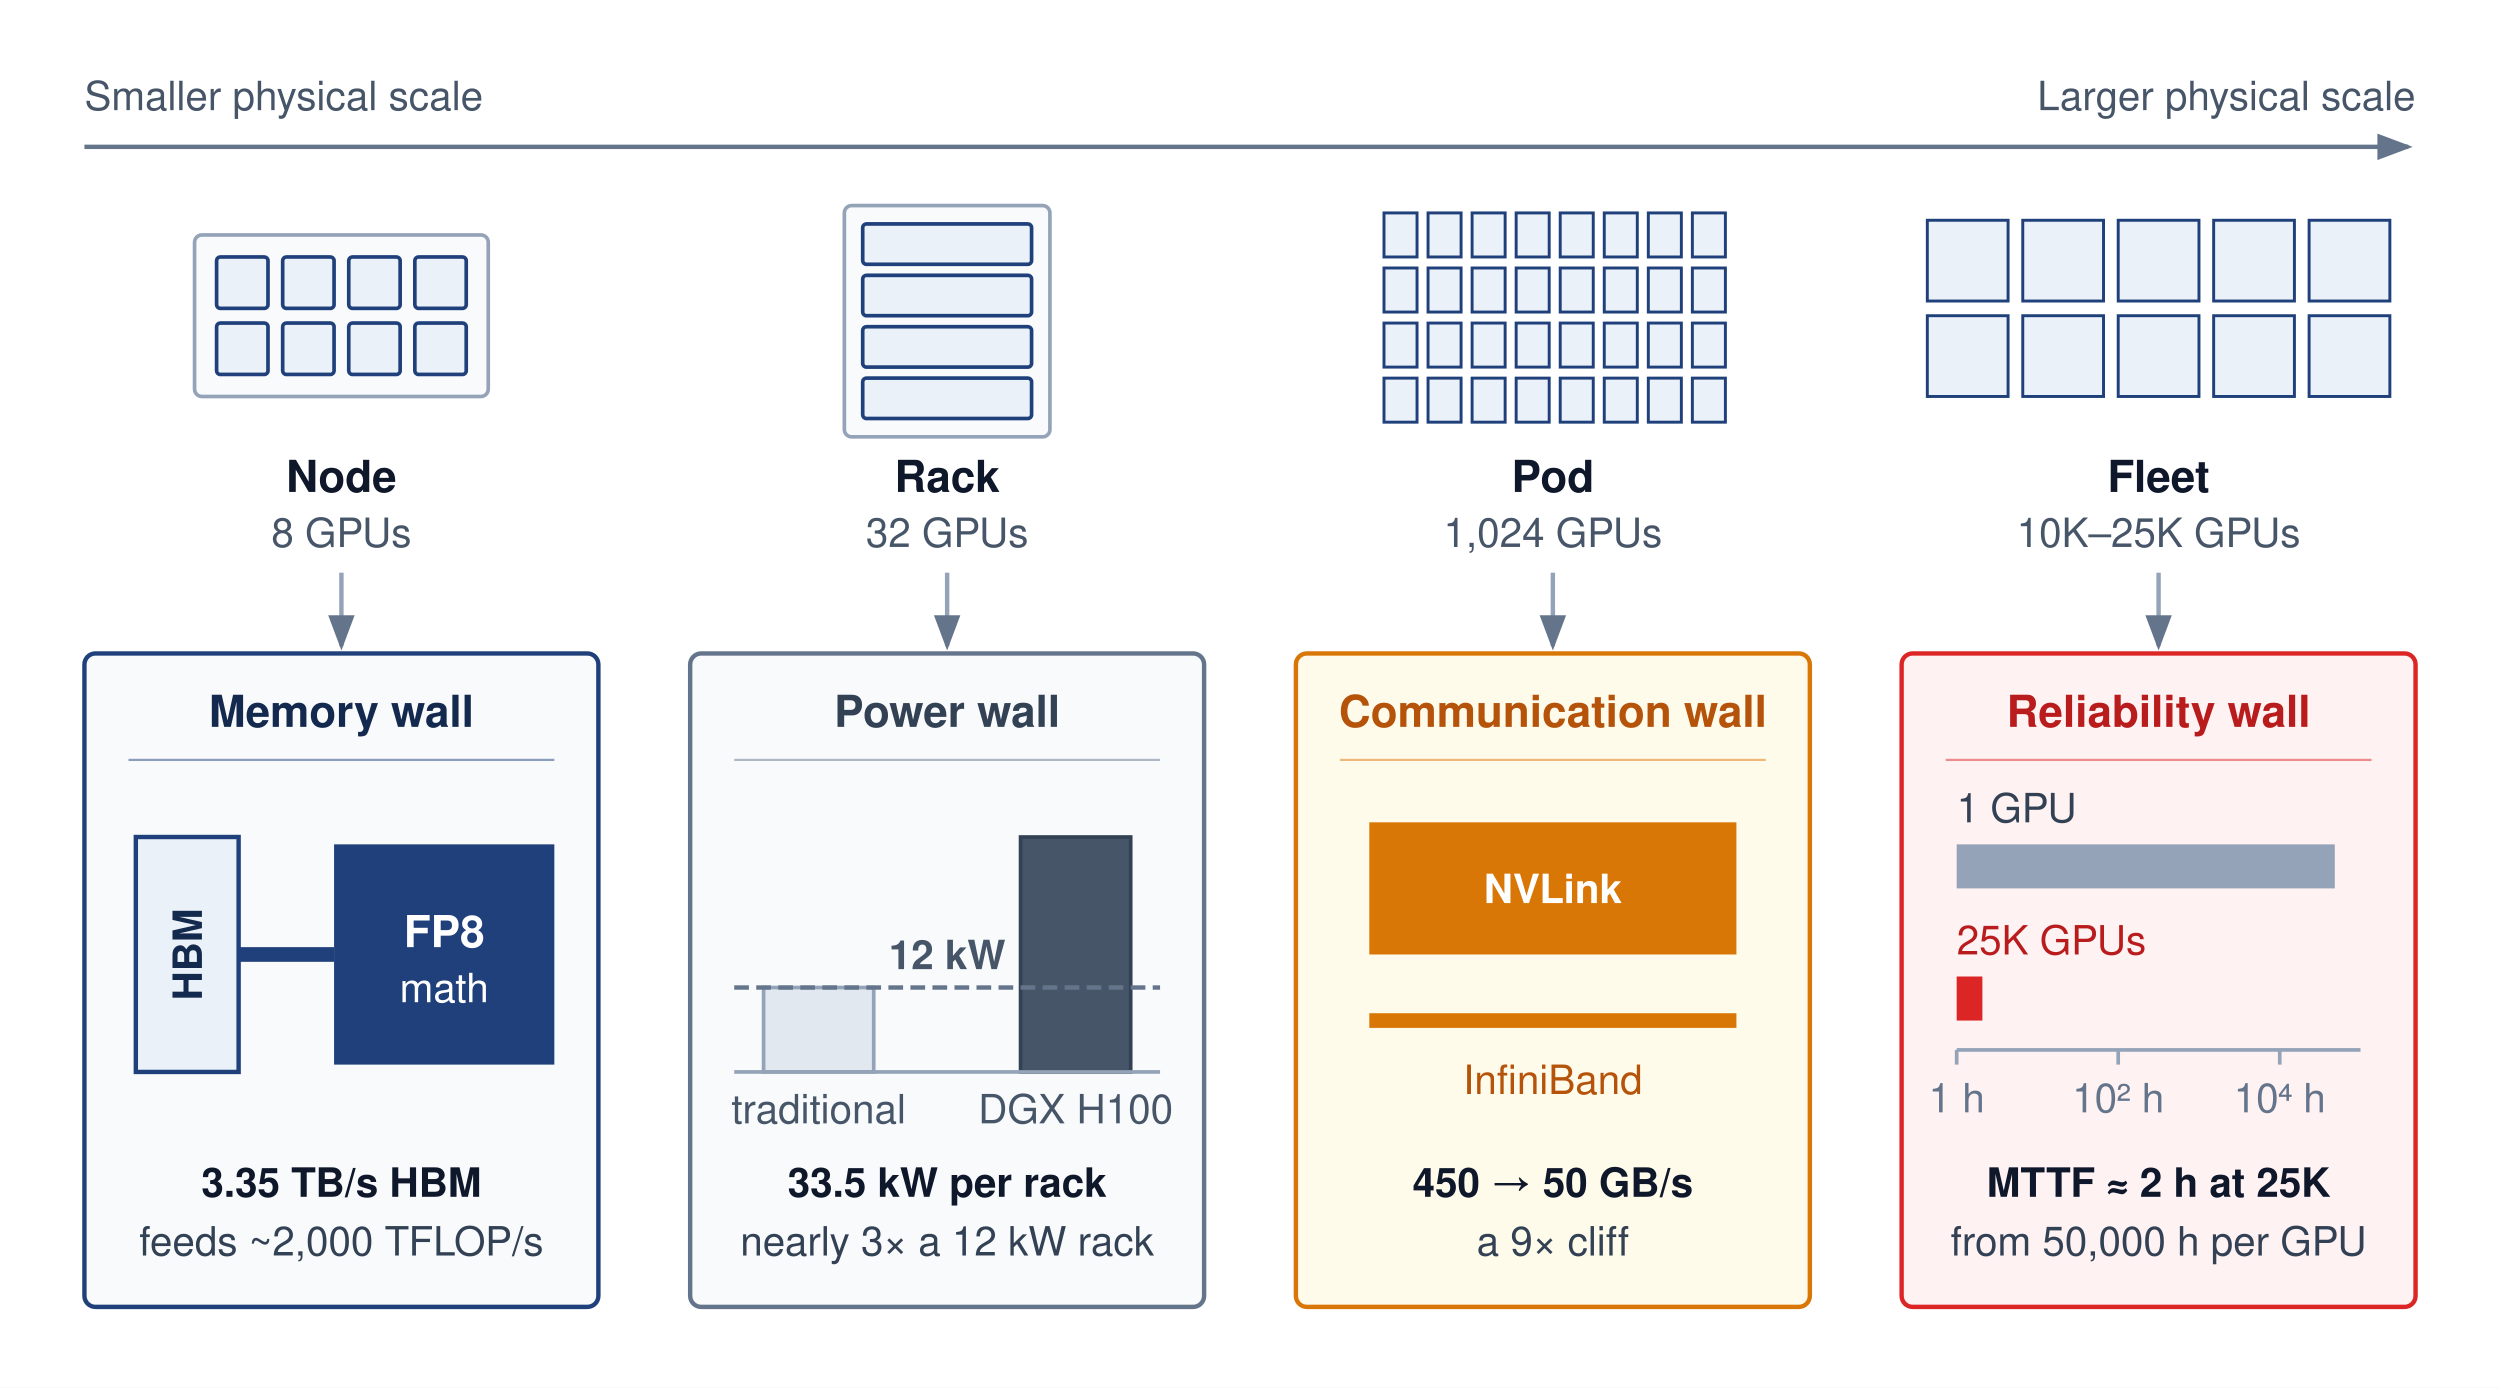
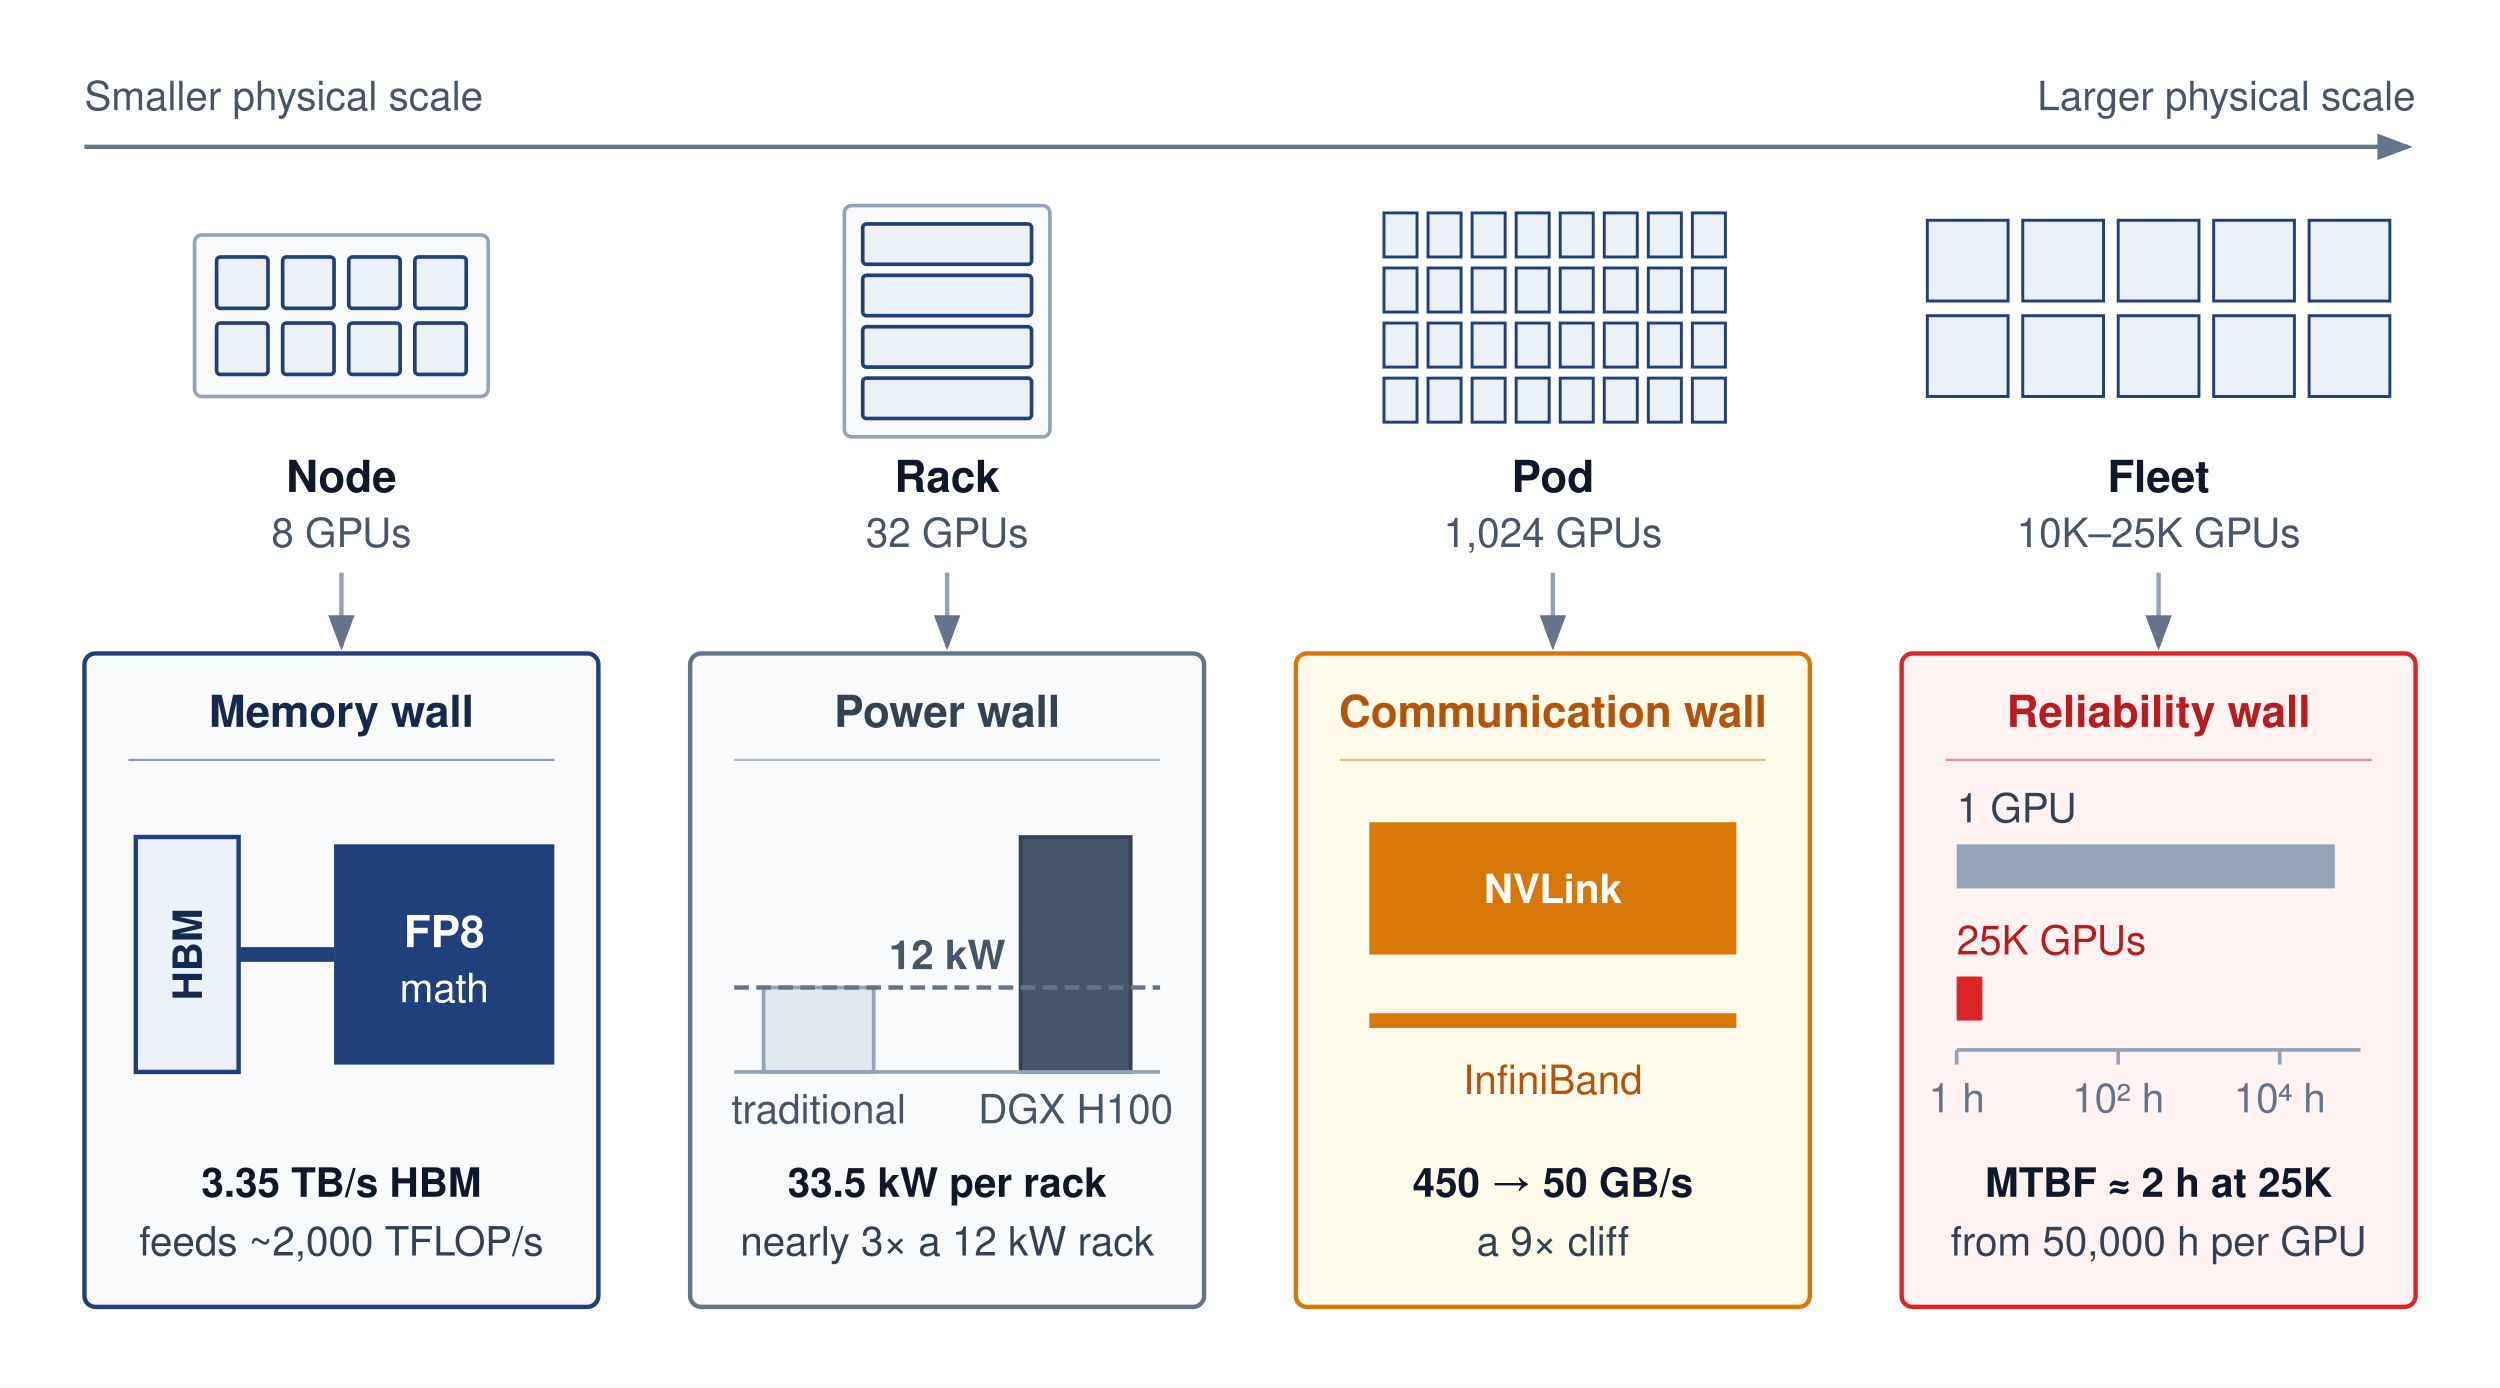
<svg xmlns="http://www.w3.org/2000/svg" viewBox="0 0 681 378" font-family="Helvetica Neue, Helvetica, Arial, sans-serif">
  <defs>
    <marker id="arr-gray" markerWidth="8" markerHeight="6" refX="7" refY="3" orient="auto">
      <path d="M0,0 L8,3 L0,6 Z" fill="#64748b" />
    </marker>
  </defs>
  <rect width="681" height="378" fill="#ffffff" />
  <g transform="translate(3,0)">
    <g transform="translate(0,14)">
      <text x="20" y="16" text-anchor="start" font-size="11" fill="#475569">Smaller physical scale</text>
      <text x="655" y="16" text-anchor="end" font-size="11" fill="#475569">Larger physical scale</text>
      <line x1="20" y1="26" x2="653" y2="26" stroke="#64748b" stroke-width="1.2" marker-end="url(#arr-gray)" />
      <rect x="50" y="50" width="80" height="44" rx="2" fill="#f8fafc" stroke="#94a3b8" stroke-width="1.0" />
      <g fill="#EAF1F8" stroke="#1F407A" stroke-width="1.0">
        <rect x="56" y="56" width="14" height="14" rx="1" />
        <rect x="74" y="56" width="14" height="14" rx="1" />
        <rect x="92" y="56" width="14" height="14" rx="1" />
        <rect x="110" y="56" width="14" height="14" rx="1" />
        <rect x="56" y="74" width="14" height="14" rx="1" />
        <rect x="74" y="74" width="14" height="14" rx="1" />
        <rect x="92" y="74" width="14" height="14" rx="1" />
        <rect x="110" y="74" width="14" height="14" rx="1" />
      </g>
      <rect x="227" y="42" width="56" height="63" rx="2" fill="#f8fafc" stroke="#94a3b8" stroke-width="1.0" />
      <g fill="#EAF1F8" stroke="#1F407A" stroke-width="1.0">
        <rect x="232" y="47" width="46" height="11" rx="1" />
        <rect x="232" y="61" width="46" height="11" rx="1" />
        <rect x="232" y="75" width="46" height="11" rx="1" />
        <rect x="232" y="89" width="46" height="11" rx="1" />
      </g>
      <g fill="#EAF1F8" stroke="#1F407A" stroke-width="0.8">
        <rect x="374" y="44" width="9" height="12" />
        <rect x="386" y="44" width="9" height="12" />
        <rect x="398" y="44" width="9" height="12" />
        <rect x="410" y="44" width="9" height="12" />
        <rect x="422" y="44" width="9" height="12" />
        <rect x="434" y="44" width="9" height="12" />
        <rect x="446" y="44" width="9" height="12" />
        <rect x="458" y="44" width="9" height="12" />
        <rect x="374" y="59" width="9" height="12" />
        <rect x="386" y="59" width="9" height="12" />
        <rect x="398" y="59" width="9" height="12" />
        <rect x="410" y="59" width="9" height="12" />
        <rect x="422" y="59" width="9" height="12" />
        <rect x="434" y="59" width="9" height="12" />
        <rect x="446" y="59" width="9" height="12" />
        <rect x="458" y="59" width="9" height="12" />
        <rect x="374" y="74" width="9" height="12" />
        <rect x="386" y="74" width="9" height="12" />
        <rect x="398" y="74" width="9" height="12" />
        <rect x="410" y="74" width="9" height="12" />
        <rect x="422" y="74" width="9" height="12" />
        <rect x="434" y="74" width="9" height="12" />
        <rect x="446" y="74" width="9" height="12" />
        <rect x="458" y="74" width="9" height="12" />
        <rect x="374" y="89" width="9" height="12" />
        <rect x="386" y="89" width="9" height="12" />
        <rect x="398" y="89" width="9" height="12" />
        <rect x="410" y="89" width="9" height="12" />
        <rect x="422" y="89" width="9" height="12" />
        <rect x="434" y="89" width="9" height="12" />
        <rect x="446" y="89" width="9" height="12" />
        <rect x="458" y="89" width="9" height="12" />
      </g>
      <g fill="#EAF1F8" stroke="#1F407A" stroke-width="0.8">
        <rect x="522" y="46" width="22" height="22" />
        <rect x="548" y="46" width="22" height="22" />
        <rect x="574" y="46" width="22" height="22" />
        <rect x="600" y="46" width="22" height="22" />
        <rect x="626" y="46" width="22" height="22" />
        <rect x="522" y="72" width="22" height="22" />
        <rect x="548" y="72" width="22" height="22" />
        <rect x="574" y="72" width="22" height="22" />
        <rect x="600" y="72" width="22" height="22" />
        <rect x="626" y="72" width="22" height="22" />
      </g>
      <text x="90" y="120" text-anchor="middle" font-size="12" font-weight="700" fill="#0f172a">Node</text>
      <text x="90" y="135" text-anchor="middle" font-size="11" fill="#475569">8 GPUs</text>
      <text x="255" y="120" text-anchor="middle" font-size="12" font-weight="700" fill="#0f172a">Rack</text>
      <text x="255" y="135" text-anchor="middle" font-size="11" fill="#475569">32 GPUs</text>
      <text x="420" y="120" text-anchor="middle" font-size="12" font-weight="700" fill="#0f172a">Pod</text>
      <text x="420" y="135" text-anchor="middle" font-size="11" fill="#475569">1,024 GPUs</text>
      <text x="585" y="120" text-anchor="middle" font-size="12" font-weight="700" fill="#0f172a">Fleet</text>
      <text x="585" y="135" text-anchor="middle" font-size="11" fill="#475569">10K–25K GPUs</text>
      <g stroke="#94a3b8" stroke-width="1.2" marker-end="url(#arr-gray)">
        <line x1="90" y1="142" x2="90" y2="162" />
        <line x1="255" y1="142" x2="255" y2="162" />
        <line x1="420" y1="142" x2="420" y2="162" />
        <line x1="585" y1="142" x2="585" y2="162" />
      </g>
      <rect x="20" y="164" width="140" height="178" rx="3" fill="#f8fafc" stroke="#1F407A" stroke-width="1.2" />
      <text x="90" y="184" text-anchor="middle" font-size="12" font-weight="700" fill="#14294E">Memory wall</text>
      <line x1="32" y1="193" x2="148" y2="193" stroke="#1F407A" stroke-width="0.6" opacity="0.5" />
      <rect x="34" y="214" width="28" height="64" rx="0" fill="#EAF1F8" stroke="#1F407A" stroke-width="1.2" />
      <text x="48" y="246" text-anchor="middle" font-size="11" font-weight="700" fill="#14294E" transform="rotate(-90 48 246)" dy="4">HBM</text>
      <rect x="62" y="244" width="26" height="4" fill="#1F407A" />
      <rect x="88" y="216" width="60" height="60" rx="0" fill="#1F407A" />
      <text x="118" y="244" text-anchor="middle" font-size="12" font-weight="700" fill="#ffffff">FP8</text>
      <text x="118" y="259" text-anchor="middle" font-size="11" fill="#ffffff">math</text>
      <text x="90" y="312" text-anchor="middle" font-size="11" font-weight="700" fill="#0f172a">3.35 TB/s HBM</text>
      <text x="90" y="328" text-anchor="middle" font-size="11" fill="#334155">feeds ~2,000 TFLOP/s</text>
      <rect x="185" y="164" width="140" height="178" rx="3" fill="#f8fafc" stroke="#64748b" stroke-width="1.2" />
      <text x="255" y="184" text-anchor="middle" font-size="12" font-weight="700" fill="#334155">Power wall</text>
      <line x1="197" y1="193" x2="313" y2="193" stroke="#64748b" stroke-width="0.6" opacity="0.5" />
      <rect x="205" y="255" width="30" height="23" fill="#e2e8f0" stroke="#94a3b8" stroke-width="1.0" />
      <rect x="275" y="214" width="30" height="64" fill="#475569" stroke="#334155" stroke-width="1.0" />
      <line x1="197" y1="255" x2="313" y2="255" stroke="#64748b" stroke-width="1.2" stroke-dasharray="4,2" />
      <text x="255" y="250" text-anchor="middle" font-size="11" font-weight="700" fill="#475569">12 kW</text>
      <line x1="197" y1="278" x2="313" y2="278" stroke="#94a3b8" stroke-width="1.0" />
      <text x="220" y="292" text-anchor="middle" font-size="11" fill="#475569">traditional</text>
      <text x="290" y="292" text-anchor="middle" font-size="11" fill="#475569">DGX H100</text>
      <text x="255" y="312" text-anchor="middle" font-size="11" font-weight="700" fill="#0f172a">33.5 kW per rack</text>
      <text x="255" y="328" text-anchor="middle" font-size="11" fill="#334155">nearly 3× a 12 kW rack</text>
      <rect x="350" y="164" width="140" height="178" rx="3" fill="#fffbeb" stroke="#d97706" stroke-width="1.2" />
      <text x="420" y="184" text-anchor="middle" font-size="12" font-weight="700" fill="#b45309">Communication wall</text>
      <line x1="362" y1="193" x2="478" y2="193" stroke="#d97706" stroke-width="0.6" opacity="0.5" />
      <rect x="370" y="210" width="100" height="36" rx="0" fill="#d97706" />
      <text x="420" y="232" text-anchor="middle" font-size="11" font-weight="700" fill="#ffffff">NVLink</text>
      <rect x="370" y="262" width="100" height="4" rx="0" fill="#d97706" />
      <text x="420" y="284" text-anchor="middle" font-size="11" fill="#b45309">InfiniBand</text>
      <text x="420" y="312" text-anchor="middle" font-size="11" font-weight="700" fill="#0f172a">450 → 50 GB/s</text>
      <text x="420" y="328" text-anchor="middle" font-size="11" fill="#334155">a 9× cliff</text>
      <rect x="515" y="164" width="140" height="178" rx="3" fill="#fef2f2" stroke="#dc2626" stroke-width="1.2" />
      <text x="585" y="184" text-anchor="middle" font-size="12" font-weight="700" fill="#b91c1c">Reliability wall</text>
      <line x1="527" y1="193" x2="643" y2="193" stroke="#dc2626" stroke-width="0.6" opacity="0.5" />
      <text x="530" y="210" text-anchor="start" font-size="11" fill="#334155">1 GPU</text>
      <rect x="530" y="216" width="103" height="12" fill="#94a3b8" />
      <text x="530" y="246" text-anchor="start" font-size="11" fill="#b91c1c">25K GPUs</text>
      <rect x="530" y="252" width="7" height="12" fill="#dc2626" />
      <line x1="530" y1="272" x2="640" y2="272" stroke="#94a3b8" stroke-width="1.0" />
      <g stroke="#94a3b8" stroke-width="1.0">
        <line x1="530" y1="272" x2="530" y2="276" />
        <line x1="574" y1="272" x2="574" y2="276" />
        <line x1="618" y1="272" x2="618" y2="276" />
      </g>
      <text x="530" y="289" text-anchor="middle" font-size="11" fill="#64748b">1 h</text>
      <text x="574" y="289" text-anchor="middle" font-size="11" fill="#64748b">10² h</text>
      <text x="618" y="289" text-anchor="middle" font-size="11" fill="#64748b">10⁴ h</text>
-       <text x="585" y="312" text-anchor="middle" font-size="11" font-weight="700" fill="#0f172a">MTTF ≈ 2 h at 25K</text>
+       <text x="585" y="312" text-anchor="middle" font-size="11" font-weight="700" fill="#0f172a">MTBF ≈ 2 h at 25K</text>
      <text x="585" y="328" text-anchor="middle" font-size="11" fill="#334155">from 50,000 h per GPU</text>
    </g>
  </g>
</svg>
